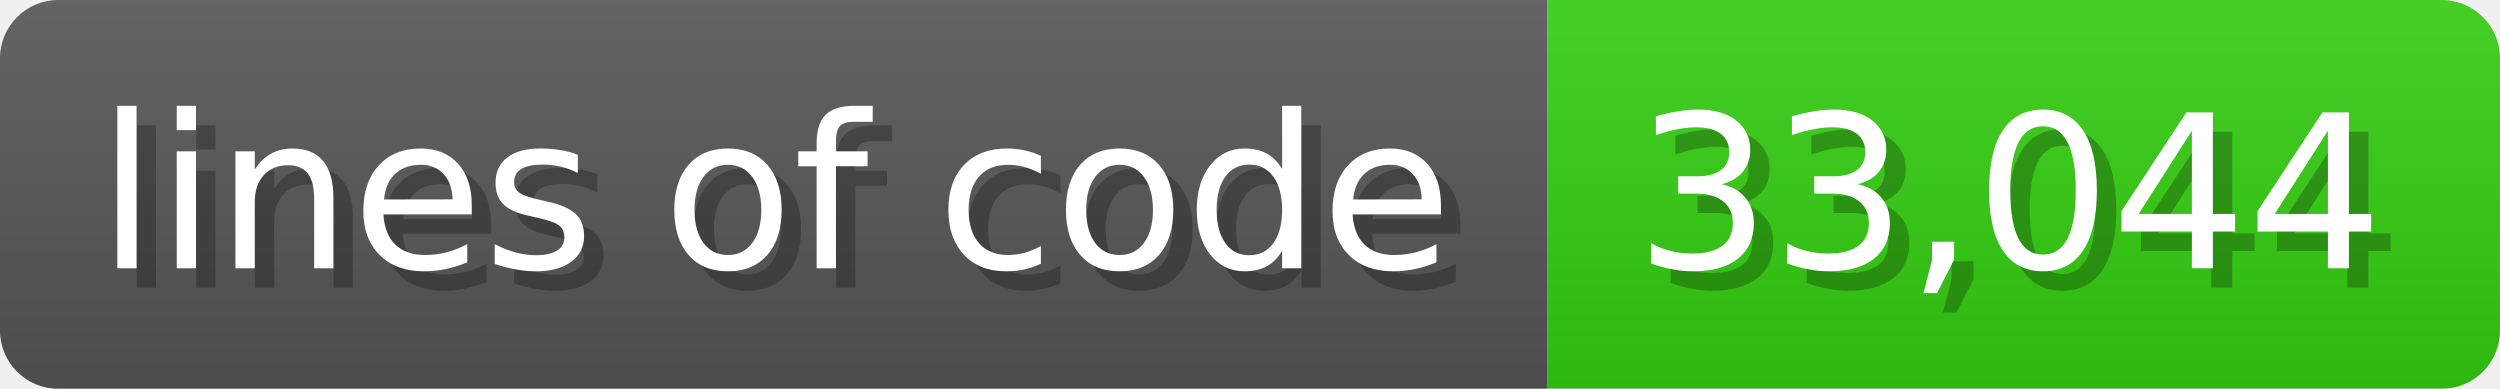
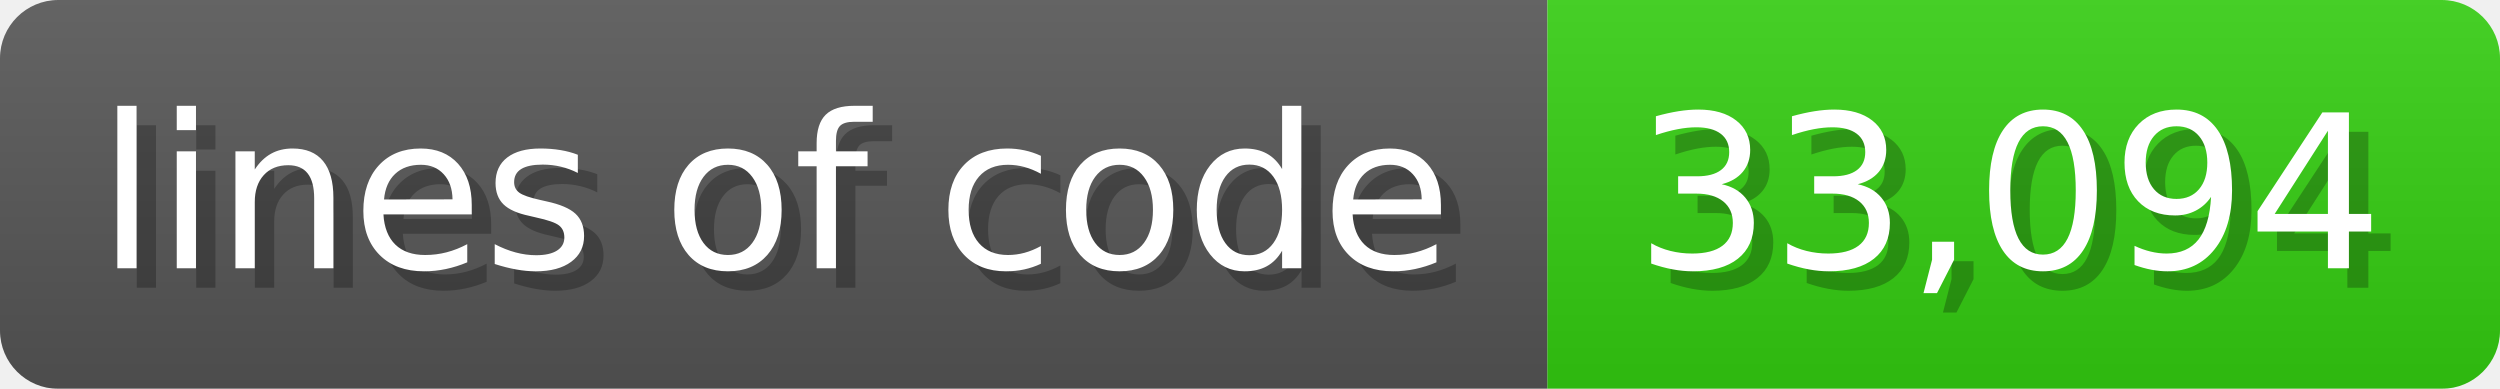
<svg xmlns="http://www.w3.org/2000/svg" width="128.6" height="20" viewBox="0 0 1286 200">
  <linearGradient id="a" x2="0" y2="100%">
    <stop offset="0" stop-opacity=".1" stop-color="#EEE" />
    <stop offset="1" stop-opacity=".1" />
  </linearGradient>
  <mask id="m">
    <rect width="1286" height="200" rx="30" fill="#FFF" />
  </mask>
  <g mask="url(#m)">
    <rect width="796" height="200" fill="#555" />
    <rect width="490" height="200" fill="#3C1" x="796" />
    <rect width="1286" height="200" fill="url(#a)" />
  </g>
  <g fill="#fff" text-anchor="start" font-family="Verdana,DejaVu Sans,sans-serif" font-size="110">
    <text x="60" y="148" textLength="696" fill="#000" opacity="0.25">lines of code</text>
    <text x="50" y="138" textLength="696">lines of code</text>
-     <text x="851" y="148" textLength="390" fill="#000" opacity="0.25">33,044</text>
-     <text x="841" y="138" textLength="390">33,044</text>
+     <text x="851" y="148" textLength="390" fill="#000" opacity="0.25">33,094</text>
+     <text x="841" y="138" textLength="390">33,094</text>
  </g>
</svg>
